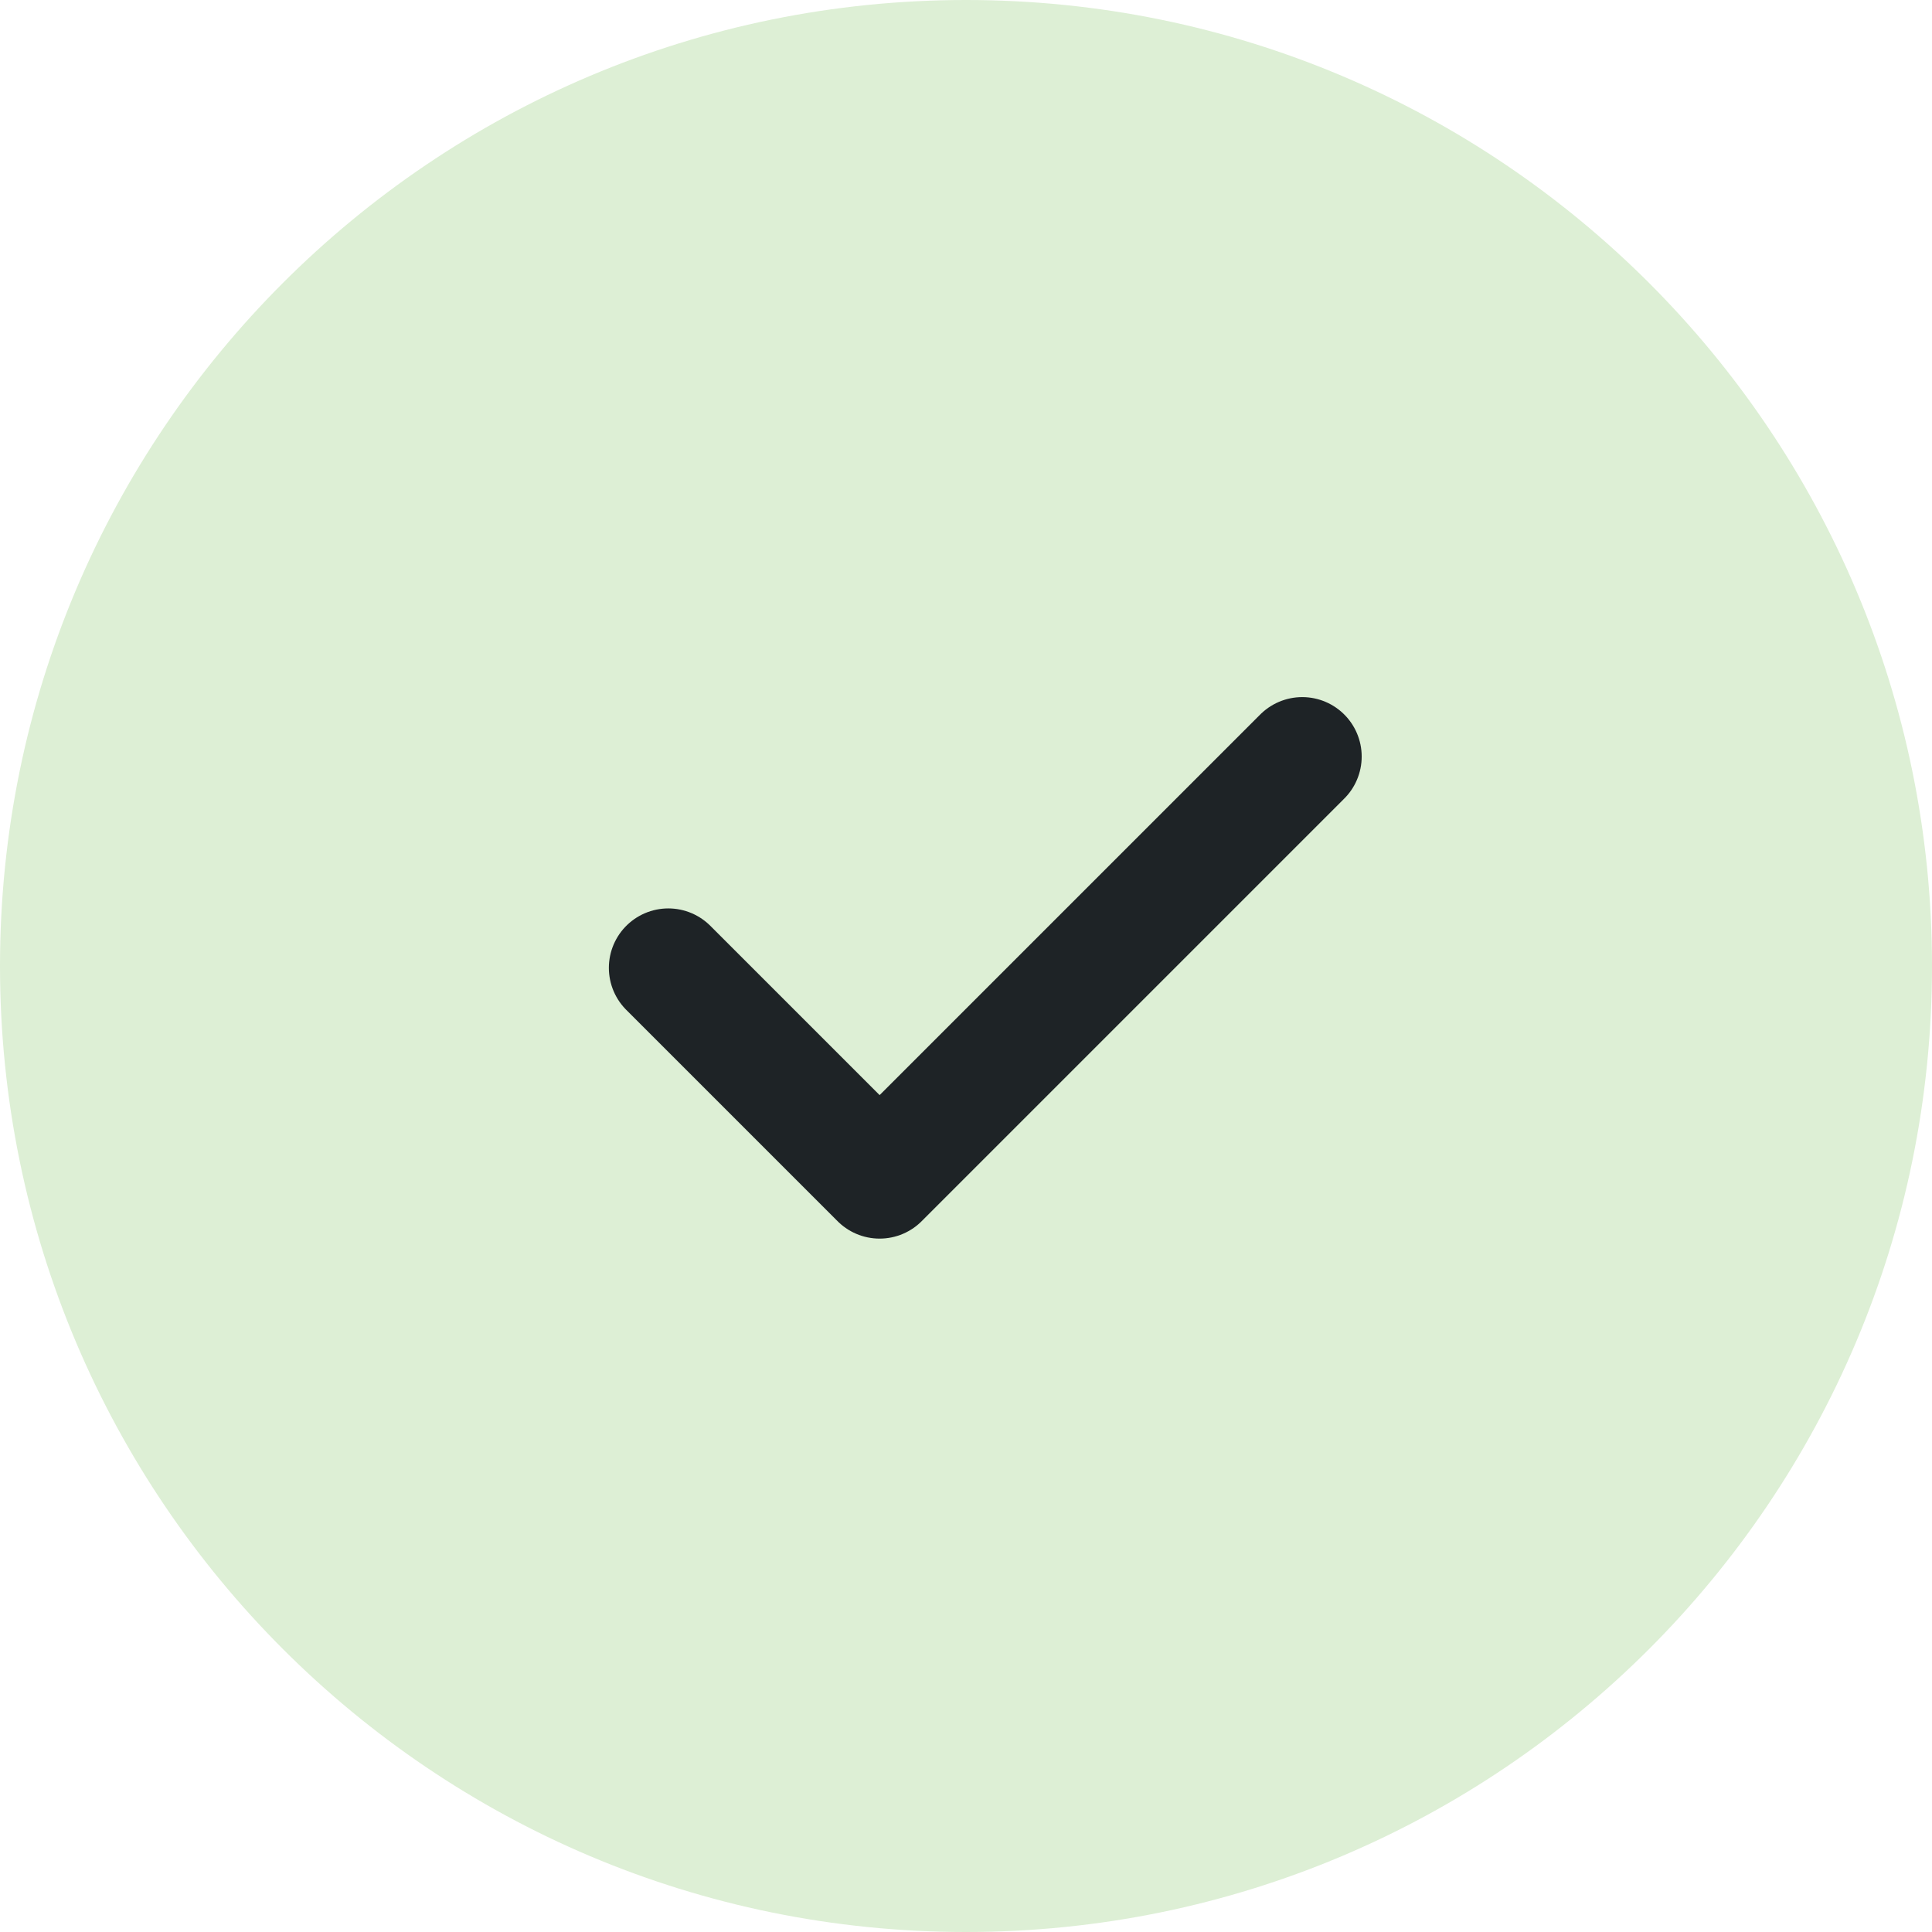
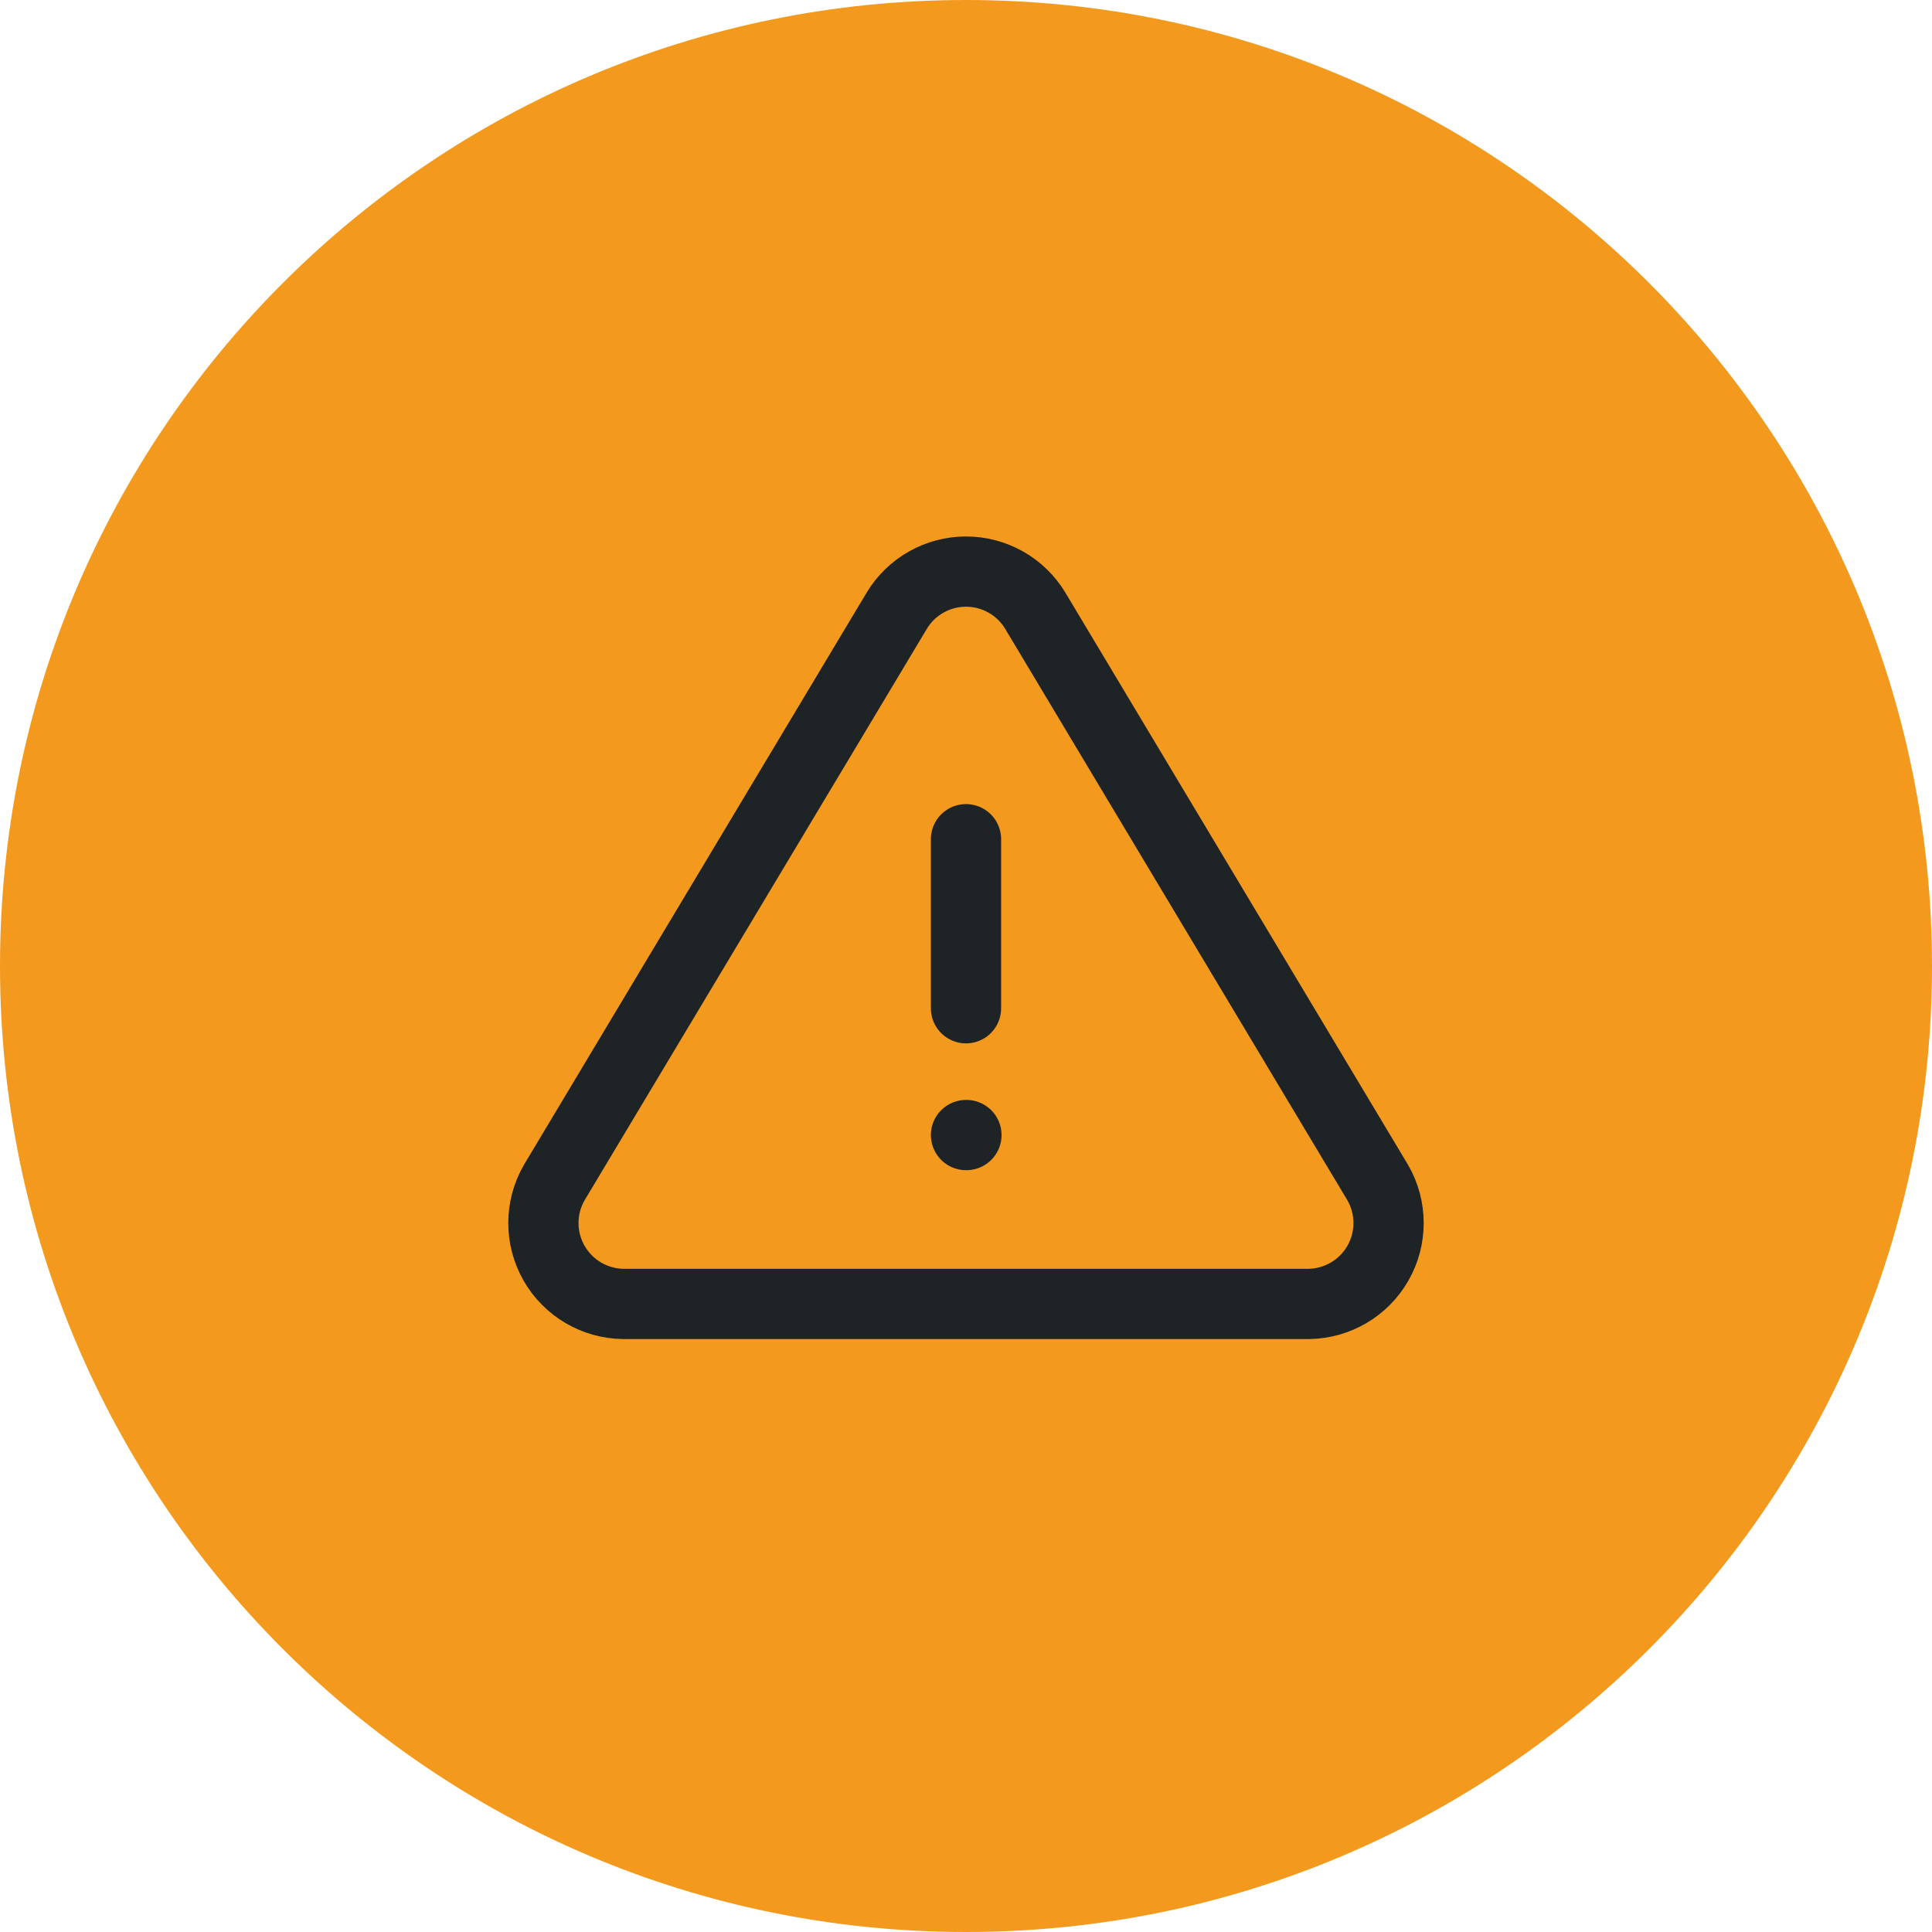
- <svg xmlns="http://www.w3.org/2000/svg" viewBox="140 416 52 52" width="52" height="52">
-   <circle cx="166" cy="442" r="26" fill="#DDEFD5" />
-   <g transform="translate(152.3 428.4) scale(1.1375)" fill="none" stroke="#1E2326" stroke-width="2.813" stroke-linecap="round" stroke-linejoin="round">
-     <path d="M5 12l5 5l10 -10" />
+ <svg xmlns="http://www.w3.org/2000/svg" viewBox="996 276 88 88" width="88" height="88">
+   <circle cx="1040" cy="320" r="44" fill="#F39A1E" />
+   <g transform="translate(1016.9 296.9) scale(1.925)" fill="none" stroke="#1E2326" stroke-width="1.662" stroke-linecap="round" stroke-linejoin="round">
+     <path d="M12 9v4" />
+     <path d="M10.363 3.591l-8.106 13.534a1.914 1.914 0 0 0 1.636 2.871h16.214a1.914 1.914 0 0 0 1.636 -2.87l-8.106 -13.536a1.914 1.914 0 0 0 -3.274 0z" />
+     <path d="M12 16h.01" />
  </g>
</svg>
